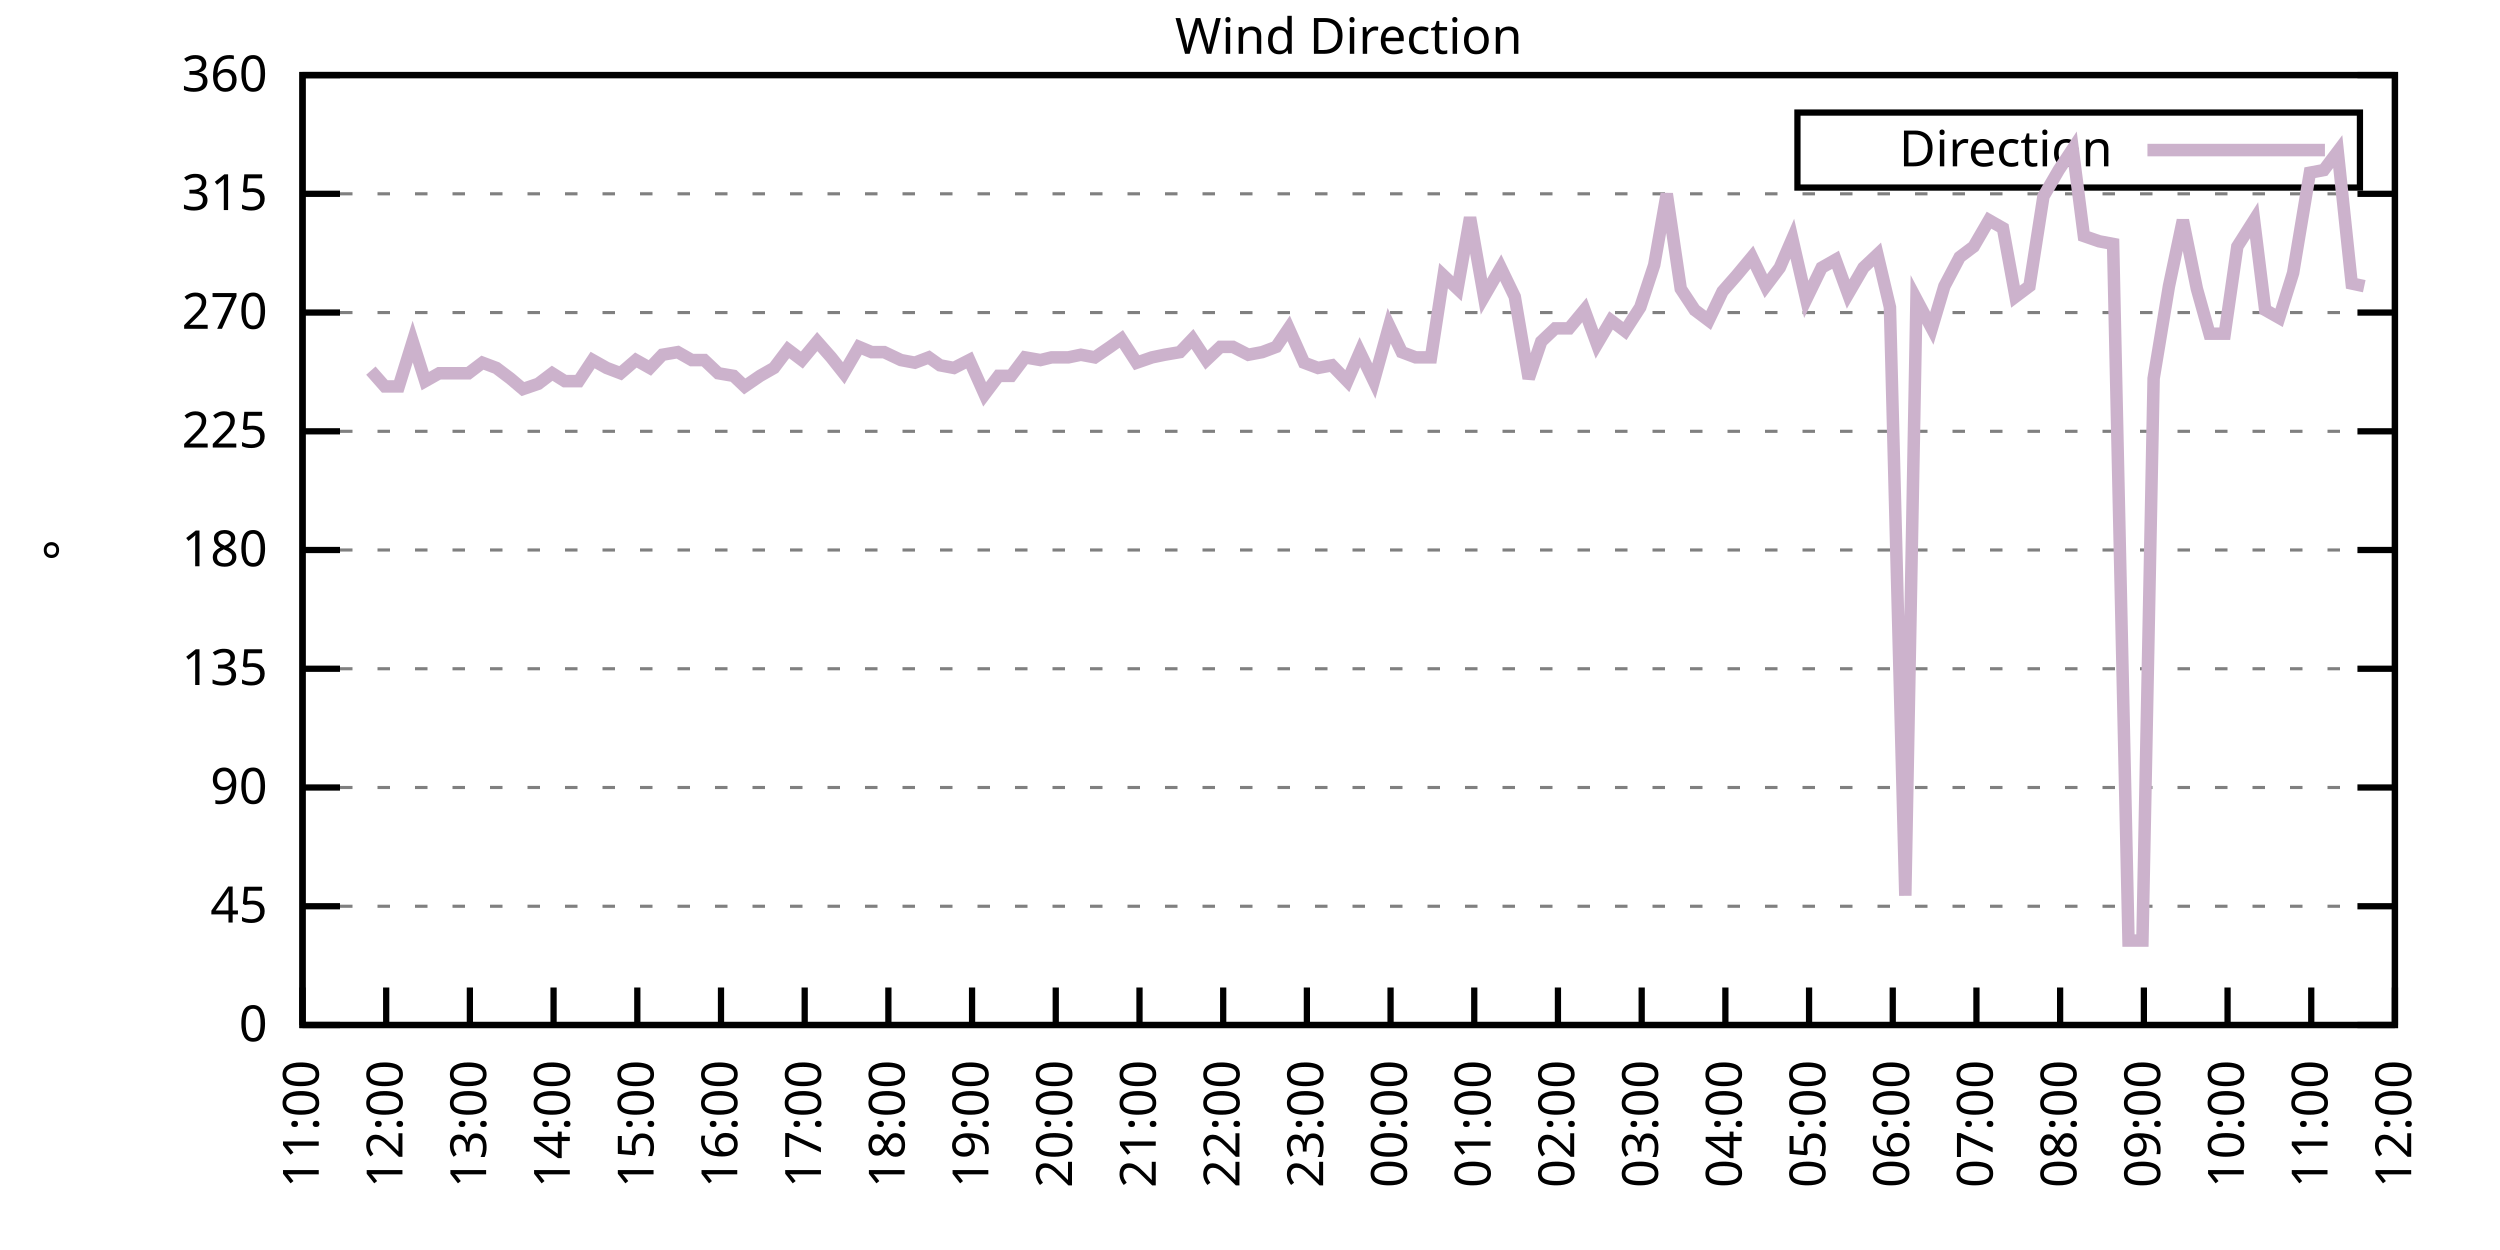
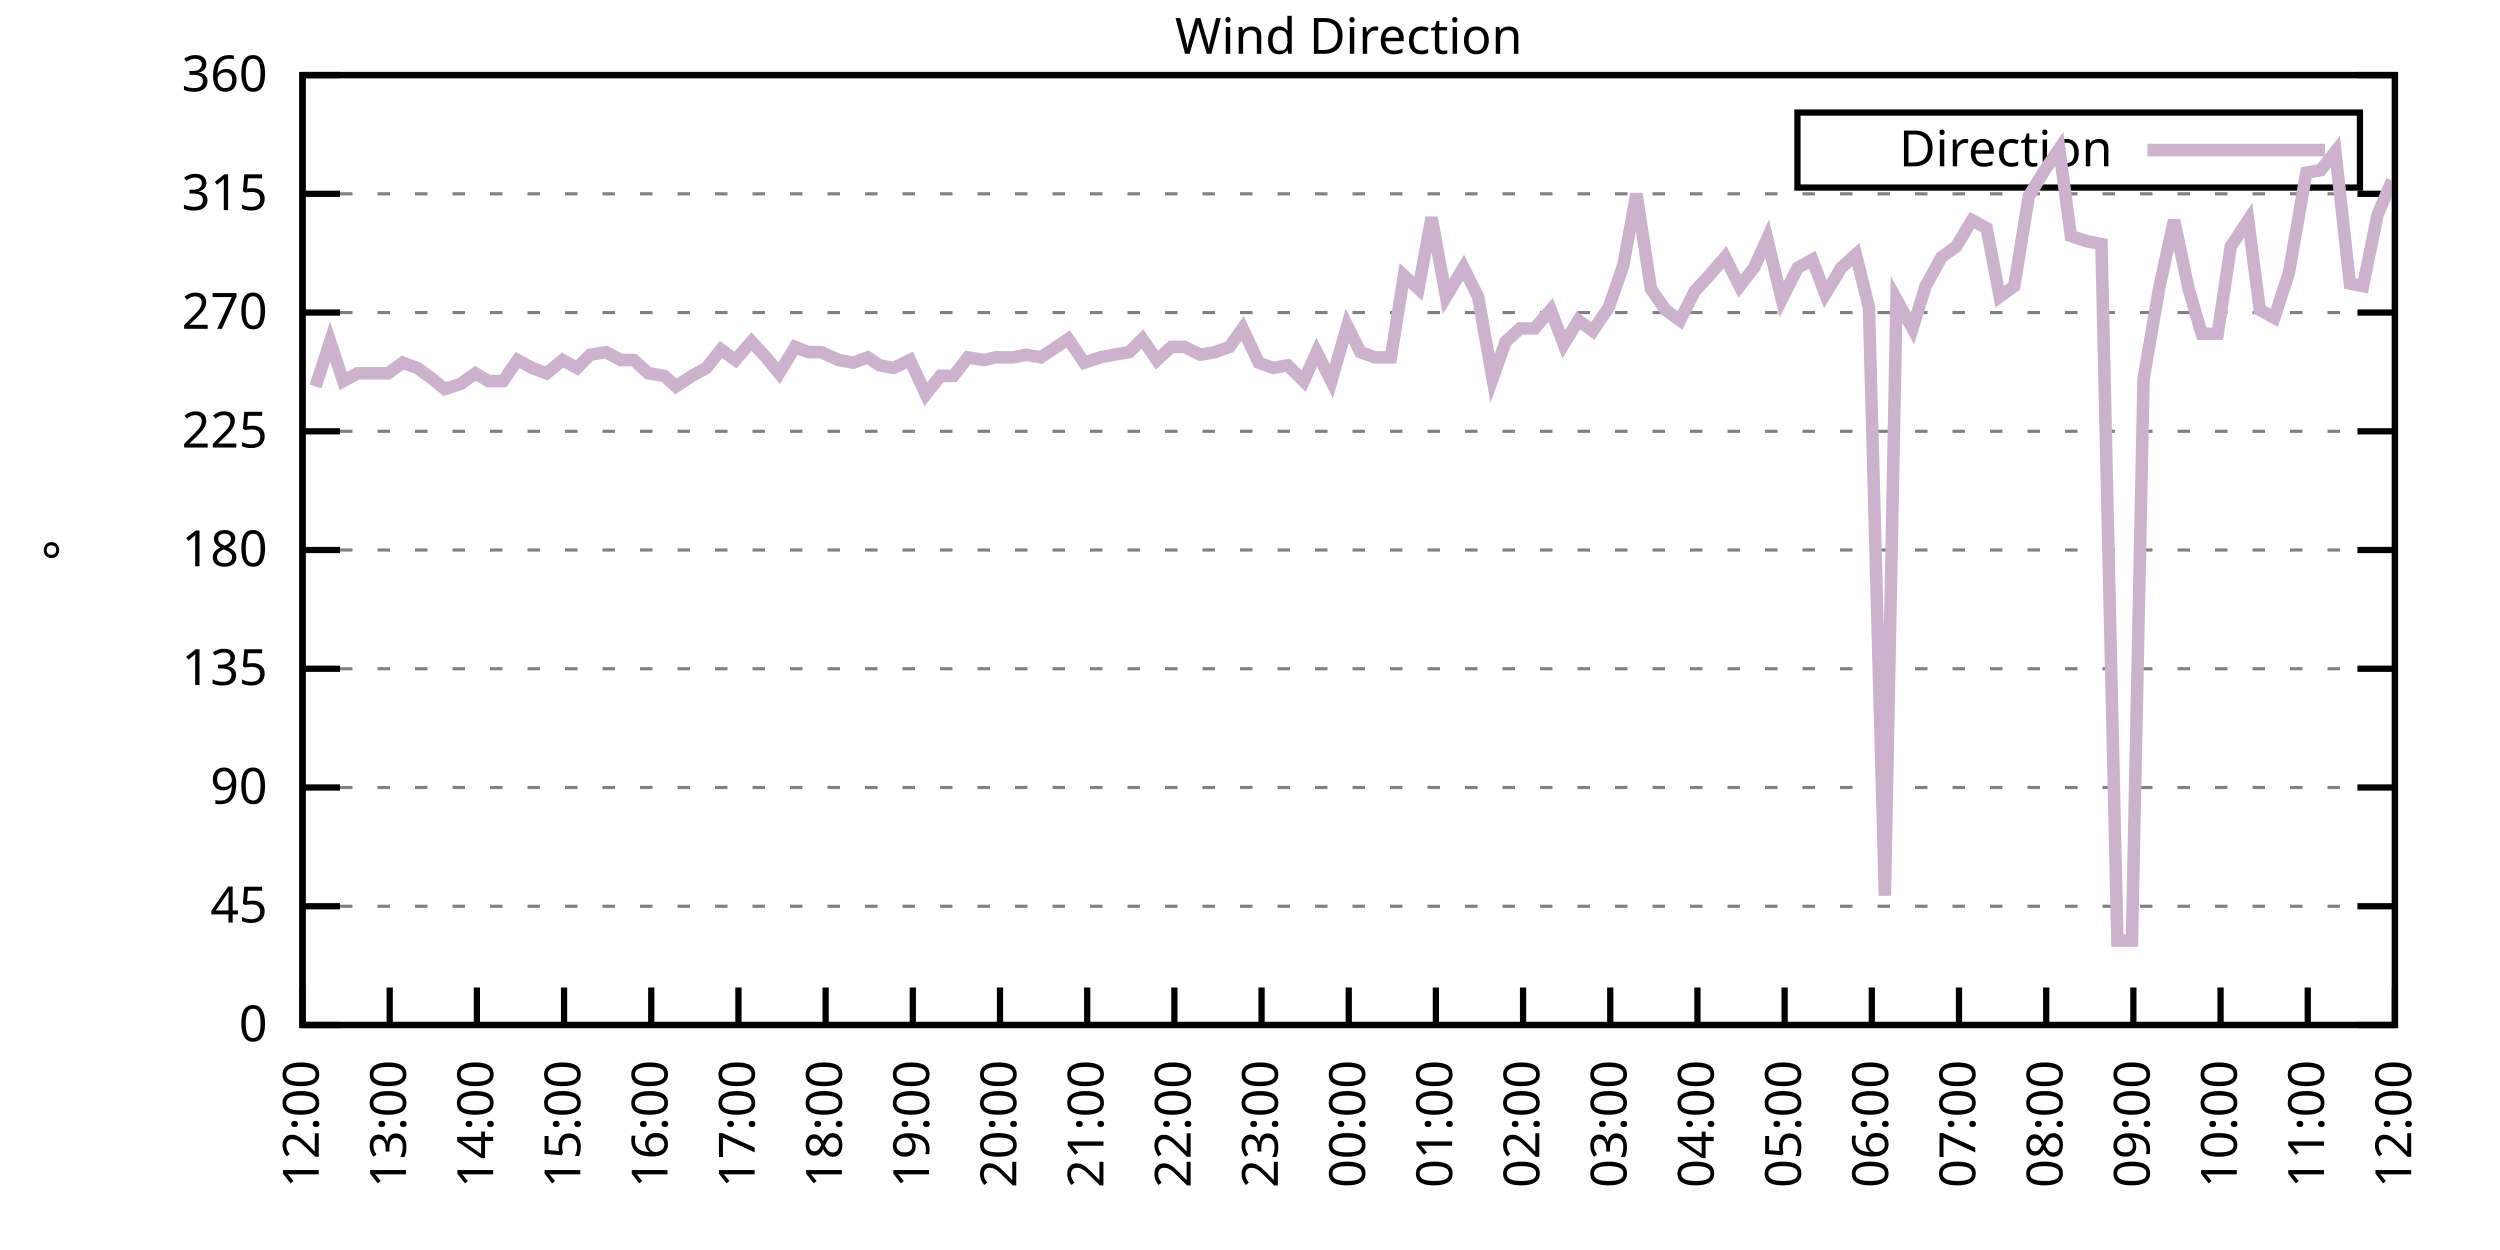
<svg xmlns="http://www.w3.org/2000/svg" xmlns:xlink="http://www.w3.org/1999/xlink" width="400" height="200" viewBox="0 0 400 200">
  <g id="gnuplot_canvas">
    <rect x="0" y="0" width="400" height="200" fill="none" />
    <defs>
      <circle id="gpDot" r="0.5" stroke-width="0.5" stroke="currentColor" />
      <path id="gpPt0" stroke-width="0.333" stroke="currentColor" d="M-1,0 h2 M0,-1 v2" />
      <path id="gpPt1" stroke-width="0.333" stroke="currentColor" d="M-1,-1 L1,1 M1,-1 L-1,1" />
      <path id="gpPt2" stroke-width="0.333" stroke="currentColor" d="M-1,0 L1,0 M0,-1 L0,1 M-1,-1 L1,1 M-1,1 L1,-1" />
      <rect id="gpPt3" stroke-width="0.333" stroke="currentColor" x="-1" y="-1" width="2" height="2" />
      <rect id="gpPt4" stroke-width="0.333" stroke="currentColor" fill="currentColor" x="-1" y="-1" width="2" height="2" />
      <circle id="gpPt5" stroke-width="0.333" stroke="currentColor" cx="0" cy="0" r="1" />
      <use xlink:href="#gpPt5" id="gpPt6" fill="currentColor" stroke="none" />
      <path id="gpPt7" stroke-width="0.333" stroke="currentColor" d="M0,-1.33 L-1.33,0.67 L1.33,0.67 z" />
      <use xlink:href="#gpPt7" id="gpPt8" fill="currentColor" stroke="none" />
      <use xlink:href="#gpPt7" id="gpPt9" stroke="currentColor" transform="rotate(180)" />
      <use xlink:href="#gpPt9" id="gpPt10" fill="currentColor" stroke="none" />
      <use xlink:href="#gpPt3" id="gpPt11" stroke="currentColor" transform="rotate(45)" />
      <use xlink:href="#gpPt11" id="gpPt12" fill="currentColor" stroke="none" />
      <path id="gpPt13" stroke-width="0.333" stroke="currentColor" d="M0,1.330 L1.265,0.411 L0.782,-1.067 L-0.782,-1.076 L-1.265,0.411 z" />
      <use xlink:href="#gpPt13" id="gpPt14" fill="currentColor" stroke="none" />
      <filter id="textbox" filterUnits="objectBoundingBox" x="0" y="0" height="1" width="1">
        <feFlood flood-color="white" flood-opacity="1" result="bgnd" />
        <feComposite in="SourceGraphic" in2="bgnd" operator="atop" />
      </filter>
      <filter id="greybox" filterUnits="objectBoundingBox" x="0" y="0" height="1" width="1">
        <feFlood flood-color="lightgrey" flood-opacity="1" result="grey" />
        <feComposite in="SourceGraphic" in2="grey" operator="atop" />
      </filter>
    </defs>
    <g fill="none" color="white" stroke="currentColor" stroke-width="1.00" stroke-linecap="butt" stroke-linejoin="miter">
</g>
    <g fill="none" color="black" stroke="currentColor" stroke-width="1.00" stroke-linecap="butt" stroke-linejoin="miter">
      <g stroke="none" shape-rendering="crispEdges">
        <polygon fill="rgb(255, 255, 255)" points="48.40,164.00 383.18,164.00 383.18,12.02 48.40,12.02 " />
      </g>
    </g>
    <g fill="none" color="black" stroke="currentColor" stroke-width="1.00" stroke-linecap="butt" stroke-linejoin="miter">
</g>
    <g fill="none" color="black" stroke="black" stroke-width="0.50" stroke-linecap="butt" stroke-linejoin="miter">
</g>
    <g fill="none" color="gray" stroke="currentColor" stroke-width="0.50" stroke-linecap="butt" stroke-linejoin="miter">
      <path stroke="gray" stroke-dasharray="2,4" class="gridline" d="M48.40,164.00 L383.19,164.00  " />
    </g>
    <g fill="none" color="gray" stroke="gray" stroke-width="1.00" stroke-linecap="butt" stroke-linejoin="miter">
</g>
    <g fill="none" color="black" stroke="currentColor" stroke-width="1.00" stroke-linecap="butt" stroke-linejoin="miter">
      <path stroke="black" d="M48.40,164.00 L54.40,164.00 M383.19,164.00 L377.19,164.00  " />
      <g transform="translate(42.80,166.60)" stroke="none" fill="black" font-family="Sans" font-size="8.00" text-anchor="end">
        <text>
          <tspan font-family="Sans"> 0</tspan>
        </text>
      </g>
    </g>
    <g fill="none" color="black" stroke="currentColor" stroke-width="1.00" stroke-linecap="butt" stroke-linejoin="miter">
</g>
    <g fill="none" color="black" stroke="black" stroke-width="0.50" stroke-linecap="butt" stroke-linejoin="miter">
</g>
    <g fill="none" color="gray" stroke="currentColor" stroke-width="0.50" stroke-linecap="butt" stroke-linejoin="miter">
      <path stroke="gray" stroke-dasharray="2,4" class="gridline" d="M48.40,145.00 L383.19,145.00  " />
    </g>
    <g fill="none" color="gray" stroke="gray" stroke-width="1.00" stroke-linecap="butt" stroke-linejoin="miter">
</g>
    <g fill="none" color="black" stroke="currentColor" stroke-width="1.00" stroke-linecap="butt" stroke-linejoin="miter">
      <path stroke="black" d="M48.40,145.00 L54.40,145.00 M383.19,145.00 L377.19,145.00  " />
      <g transform="translate(42.80,147.60)" stroke="none" fill="black" font-family="Sans" font-size="8.00" text-anchor="end">
        <text>
          <tspan font-family="Sans"> 45</tspan>
        </text>
      </g>
    </g>
    <g fill="none" color="black" stroke="currentColor" stroke-width="1.00" stroke-linecap="butt" stroke-linejoin="miter">
</g>
    <g fill="none" color="black" stroke="black" stroke-width="0.50" stroke-linecap="butt" stroke-linejoin="miter">
</g>
    <g fill="none" color="gray" stroke="currentColor" stroke-width="0.50" stroke-linecap="butt" stroke-linejoin="miter">
      <path stroke="gray" stroke-dasharray="2,4" class="gridline" d="M48.40,126.00 L383.19,126.00  " />
    </g>
    <g fill="none" color="gray" stroke="gray" stroke-width="1.00" stroke-linecap="butt" stroke-linejoin="miter">
</g>
    <g fill="none" color="black" stroke="currentColor" stroke-width="1.00" stroke-linecap="butt" stroke-linejoin="miter">
      <path stroke="black" d="M48.40,126.00 L54.40,126.00 M383.19,126.00 L377.19,126.00  " />
      <g transform="translate(42.80,128.60)" stroke="none" fill="black" font-family="Sans" font-size="8.00" text-anchor="end">
        <text>
          <tspan font-family="Sans"> 90</tspan>
        </text>
      </g>
    </g>
    <g fill="none" color="black" stroke="currentColor" stroke-width="1.00" stroke-linecap="butt" stroke-linejoin="miter">
</g>
    <g fill="none" color="black" stroke="black" stroke-width="0.50" stroke-linecap="butt" stroke-linejoin="miter">
</g>
    <g fill="none" color="gray" stroke="currentColor" stroke-width="0.50" stroke-linecap="butt" stroke-linejoin="miter">
      <path stroke="gray" stroke-dasharray="2,4" class="gridline" d="M48.40,107.00 L383.19,107.00  " />
    </g>
    <g fill="none" color="gray" stroke="gray" stroke-width="1.00" stroke-linecap="butt" stroke-linejoin="miter">
</g>
    <g fill="none" color="black" stroke="currentColor" stroke-width="1.00" stroke-linecap="butt" stroke-linejoin="miter">
      <path stroke="black" d="M48.40,107.00 L54.40,107.00 M383.19,107.00 L377.19,107.00  " />
      <g transform="translate(42.80,109.60)" stroke="none" fill="black" font-family="Sans" font-size="8.00" text-anchor="end">
        <text>
          <tspan font-family="Sans"> 135</tspan>
        </text>
      </g>
    </g>
    <g fill="none" color="black" stroke="currentColor" stroke-width="1.00" stroke-linecap="butt" stroke-linejoin="miter">
</g>
    <g fill="none" color="black" stroke="black" stroke-width="0.50" stroke-linecap="butt" stroke-linejoin="miter">
</g>
    <g fill="none" color="gray" stroke="currentColor" stroke-width="0.50" stroke-linecap="butt" stroke-linejoin="miter">
      <path stroke="gray" stroke-dasharray="2,4" class="gridline" d="M48.40,88.00 L383.19,88.00  " />
    </g>
    <g fill="none" color="gray" stroke="gray" stroke-width="1.00" stroke-linecap="butt" stroke-linejoin="miter">
</g>
    <g fill="none" color="black" stroke="currentColor" stroke-width="1.00" stroke-linecap="butt" stroke-linejoin="miter">
      <path stroke="black" d="M48.40,88.00 L54.40,88.00 M383.19,88.00 L377.19,88.00  " />
      <g transform="translate(42.80,90.60)" stroke="none" fill="black" font-family="Sans" font-size="8.00" text-anchor="end">
        <text>
          <tspan font-family="Sans"> 180</tspan>
        </text>
      </g>
    </g>
    <g fill="none" color="black" stroke="currentColor" stroke-width="1.00" stroke-linecap="butt" stroke-linejoin="miter">
</g>
    <g fill="none" color="black" stroke="black" stroke-width="0.50" stroke-linecap="butt" stroke-linejoin="miter">
</g>
    <g fill="none" color="gray" stroke="currentColor" stroke-width="0.50" stroke-linecap="butt" stroke-linejoin="miter">
      <path stroke="gray" stroke-dasharray="2,4" class="gridline" d="M48.40,69.01 L383.19,69.01  " />
    </g>
    <g fill="none" color="gray" stroke="gray" stroke-width="1.00" stroke-linecap="butt" stroke-linejoin="miter">
</g>
    <g fill="none" color="black" stroke="currentColor" stroke-width="1.00" stroke-linecap="butt" stroke-linejoin="miter">
      <path stroke="black" d="M48.40,69.01 L54.40,69.01 M383.19,69.01 L377.19,69.01  " />
      <g transform="translate(42.80,71.61)" stroke="none" fill="black" font-family="Sans" font-size="8.00" text-anchor="end">
        <text>
          <tspan font-family="Sans"> 225</tspan>
        </text>
      </g>
    </g>
    <g fill="none" color="black" stroke="currentColor" stroke-width="1.00" stroke-linecap="butt" stroke-linejoin="miter">
</g>
    <g fill="none" color="black" stroke="black" stroke-width="0.50" stroke-linecap="butt" stroke-linejoin="miter">
</g>
    <g fill="none" color="gray" stroke="currentColor" stroke-width="0.50" stroke-linecap="butt" stroke-linejoin="miter">
      <path stroke="gray" stroke-dasharray="2,4" class="gridline" d="M48.40,50.01 L383.19,50.01  " />
    </g>
    <g fill="none" color="gray" stroke="gray" stroke-width="1.00" stroke-linecap="butt" stroke-linejoin="miter">
</g>
    <g fill="none" color="black" stroke="currentColor" stroke-width="1.00" stroke-linecap="butt" stroke-linejoin="miter">
      <path stroke="black" d="M48.40,50.01 L54.40,50.01 M383.19,50.01 L377.19,50.01  " />
      <g transform="translate(42.80,52.61)" stroke="none" fill="black" font-family="Sans" font-size="8.00" text-anchor="end">
        <text>
          <tspan font-family="Sans"> 270</tspan>
        </text>
      </g>
    </g>
    <g fill="none" color="black" stroke="currentColor" stroke-width="1.00" stroke-linecap="butt" stroke-linejoin="miter">
</g>
    <g fill="none" color="black" stroke="black" stroke-width="0.50" stroke-linecap="butt" stroke-linejoin="miter">
</g>
    <g fill="none" color="gray" stroke="currentColor" stroke-width="0.50" stroke-linecap="butt" stroke-linejoin="miter">
      <path stroke="gray" stroke-dasharray="2,4" class="gridline" d="M48.40,31.01 L383.19,31.01  " />
    </g>
    <g fill="none" color="gray" stroke="gray" stroke-width="1.00" stroke-linecap="butt" stroke-linejoin="miter">
</g>
    <g fill="none" color="black" stroke="currentColor" stroke-width="1.00" stroke-linecap="butt" stroke-linejoin="miter">
      <path stroke="black" d="M48.40,31.01 L54.40,31.01 M383.19,31.01 L377.19,31.01  " />
      <g transform="translate(42.80,33.61)" stroke="none" fill="black" font-family="Sans" font-size="8.00" text-anchor="end">
        <text>
          <tspan font-family="Sans"> 315</tspan>
        </text>
      </g>
    </g>
    <g fill="none" color="black" stroke="currentColor" stroke-width="1.00" stroke-linecap="butt" stroke-linejoin="miter">
</g>
    <g fill="none" color="black" stroke="black" stroke-width="0.50" stroke-linecap="butt" stroke-linejoin="miter">
</g>
    <g fill="none" color="gray" stroke="currentColor" stroke-width="0.50" stroke-linecap="butt" stroke-linejoin="miter">
      <path stroke="gray" stroke-dasharray="2,4" class="gridline" d="M48.40,12.01 L383.19,12.01  " />
    </g>
    <g fill="none" color="gray" stroke="gray" stroke-width="1.00" stroke-linecap="butt" stroke-linejoin="miter">
</g>
    <g fill="none" color="black" stroke="currentColor" stroke-width="1.00" stroke-linecap="butt" stroke-linejoin="miter">
      <path stroke="black" d="M48.40,12.01 L54.40,12.01 M383.19,12.01 L377.19,12.01  " />
      <g transform="translate(42.80,14.61)" stroke="none" fill="black" font-family="Sans" font-size="8.00" text-anchor="end">
        <text>
          <tspan font-family="Sans"> 360</tspan>
        </text>
      </g>
    </g>
    <g fill="none" color="black" stroke="currentColor" stroke-width="1.00" stroke-linecap="butt" stroke-linejoin="miter">
      <path stroke="black" d="M48.40,164.00 L48.40,158.00  " />
      <g transform="translate(51.00,169.60) rotate(270.00)" stroke="none" fill="black" font-family="Sans" font-size="8.00" text-anchor="end">
        <text>
-           <tspan font-family="Sans">11:00</tspan>
-         </text>
-       </g>
-     </g>
-     <g fill="none" color="black" stroke="currentColor" stroke-width="1.00" stroke-linecap="butt" stroke-linejoin="miter">
-       <path stroke="black" d="M61.79,164.00 L61.79,158.00  " />
-       <g transform="translate(64.39,169.60) rotate(270.00)" stroke="none" fill="black" font-family="Sans" font-size="8.00" text-anchor="end">
-         <text>
          <tspan font-family="Sans">12:00</tspan>
        </text>
      </g>
    </g>
    <g fill="none" color="black" stroke="currentColor" stroke-width="1.00" stroke-linecap="butt" stroke-linejoin="miter">
-       <path stroke="black" d="M75.18,164.00 L75.18,158.00  " />
-       <g transform="translate(77.78,169.60) rotate(270.00)" stroke="none" fill="black" font-family="Sans" font-size="8.00" text-anchor="end">
+       <path stroke="black" d="M62.35,164.00 L62.35,158.00  " />
+       <g transform="translate(64.95,169.60) rotate(270.00)" stroke="none" fill="black" font-family="Sans" font-size="8.00" text-anchor="end">
        <text>
          <tspan font-family="Sans">13:00</tspan>
        </text>
      </g>
    </g>
    <g fill="none" color="black" stroke="currentColor" stroke-width="1.00" stroke-linecap="butt" stroke-linejoin="miter">
-       <path stroke="black" d="M88.57,164.00 L88.57,158.00  " />
-       <g transform="translate(91.17,169.60) rotate(270.00)" stroke="none" fill="black" font-family="Sans" font-size="8.00" text-anchor="end">
+       <path stroke="black" d="M76.30,164.00 L76.30,158.00  " />
+       <g transform="translate(78.90,169.60) rotate(270.00)" stroke="none" fill="black" font-family="Sans" font-size="8.00" text-anchor="end">
        <text>
          <tspan font-family="Sans">14:00</tspan>
        </text>
      </g>
    </g>
    <g fill="none" color="black" stroke="currentColor" stroke-width="1.00" stroke-linecap="butt" stroke-linejoin="miter">
-       <path stroke="black" d="M101.97,164.00 L101.97,158.00  " />
-       <g transform="translate(104.57,169.60) rotate(270.00)" stroke="none" fill="black" font-family="Sans" font-size="8.00" text-anchor="end">
+       <path stroke="black" d="M90.25,164.00 L90.25,158.00  " />
+       <g transform="translate(92.85,169.60) rotate(270.00)" stroke="none" fill="black" font-family="Sans" font-size="8.00" text-anchor="end">
        <text>
          <tspan font-family="Sans">15:00</tspan>
        </text>
      </g>
    </g>
    <g fill="none" color="black" stroke="currentColor" stroke-width="1.00" stroke-linecap="butt" stroke-linejoin="miter">
-       <path stroke="black" d="M115.36,164.00 L115.36,158.00  " />
-       <g transform="translate(117.96,169.60) rotate(270.00)" stroke="none" fill="black" font-family="Sans" font-size="8.00" text-anchor="end">
+       <path stroke="black" d="M104.20,164.00 L104.20,158.00  " />
+       <g transform="translate(106.80,169.60) rotate(270.00)" stroke="none" fill="black" font-family="Sans" font-size="8.00" text-anchor="end">
        <text>
          <tspan font-family="Sans">16:00</tspan>
        </text>
      </g>
    </g>
    <g fill="none" color="black" stroke="currentColor" stroke-width="1.00" stroke-linecap="butt" stroke-linejoin="miter">
-       <path stroke="black" d="M128.75,164.00 L128.75,158.00  " />
-       <g transform="translate(131.35,169.60) rotate(270.00)" stroke="none" fill="black" font-family="Sans" font-size="8.00" text-anchor="end">
+       <path stroke="black" d="M118.15,164.00 L118.15,158.00  " />
+       <g transform="translate(120.75,169.60) rotate(270.00)" stroke="none" fill="black" font-family="Sans" font-size="8.00" text-anchor="end">
        <text>
          <tspan font-family="Sans">17:00</tspan>
        </text>
      </g>
    </g>
    <g fill="none" color="black" stroke="currentColor" stroke-width="1.00" stroke-linecap="butt" stroke-linejoin="miter">
-       <path stroke="black" d="M142.14,164.00 L142.14,158.00  " />
-       <g transform="translate(144.74,169.60) rotate(270.00)" stroke="none" fill="black" font-family="Sans" font-size="8.00" text-anchor="end">
+       <path stroke="black" d="M132.10,164.00 L132.10,158.00  " />
+       <g transform="translate(134.70,169.60) rotate(270.00)" stroke="none" fill="black" font-family="Sans" font-size="8.00" text-anchor="end">
        <text>
          <tspan font-family="Sans">18:00</tspan>
        </text>
      </g>
    </g>
    <g fill="none" color="black" stroke="currentColor" stroke-width="1.00" stroke-linecap="butt" stroke-linejoin="miter">
-       <path stroke="black" d="M155.53,164.00 L155.53,158.00  " />
-       <g transform="translate(158.13,169.60) rotate(270.00)" stroke="none" fill="black" font-family="Sans" font-size="8.00" text-anchor="end">
+       <path stroke="black" d="M146.05,164.00 L146.05,158.00  " />
+       <g transform="translate(148.65,169.60) rotate(270.00)" stroke="none" fill="black" font-family="Sans" font-size="8.00" text-anchor="end">
        <text>
          <tspan font-family="Sans">19:00</tspan>
        </text>
      </g>
    </g>
    <g fill="none" color="black" stroke="currentColor" stroke-width="1.00" stroke-linecap="butt" stroke-linejoin="miter">
-       <path stroke="black" d="M168.92,164.00 L168.92,158.00  " />
-       <g transform="translate(171.52,169.60) rotate(270.00)" stroke="none" fill="black" font-family="Sans" font-size="8.00" text-anchor="end">
+       <path stroke="black" d="M160.00,164.00 L160.00,158.00  " />
+       <g transform="translate(162.60,169.60) rotate(270.00)" stroke="none" fill="black" font-family="Sans" font-size="8.00" text-anchor="end">
        <text>
          <tspan font-family="Sans">20:00</tspan>
        </text>
      </g>
    </g>
    <g fill="none" color="black" stroke="currentColor" stroke-width="1.00" stroke-linecap="butt" stroke-linejoin="miter">
-       <path stroke="black" d="M182.32,164.00 L182.32,158.00  " />
-       <g transform="translate(184.92,169.60) rotate(270.00)" stroke="none" fill="black" font-family="Sans" font-size="8.00" text-anchor="end">
+       <path stroke="black" d="M173.95,164.00 L173.95,158.00  " />
+       <g transform="translate(176.55,169.60) rotate(270.00)" stroke="none" fill="black" font-family="Sans" font-size="8.00" text-anchor="end">
        <text>
          <tspan font-family="Sans">21:00</tspan>
        </text>
      </g>
    </g>
    <g fill="none" color="black" stroke="currentColor" stroke-width="1.00" stroke-linecap="butt" stroke-linejoin="miter">
-       <path stroke="black" d="M195.71,164.00 L195.71,158.00  " />
-       <g transform="translate(198.31,169.60) rotate(270.00)" stroke="none" fill="black" font-family="Sans" font-size="8.00" text-anchor="end">
+       <path stroke="black" d="M187.90,164.00 L187.90,158.00  " />
+       <g transform="translate(190.50,169.60) rotate(270.00)" stroke="none" fill="black" font-family="Sans" font-size="8.00" text-anchor="end">
        <text>
          <tspan font-family="Sans">22:00</tspan>
        </text>
      </g>
    </g>
    <g fill="none" color="black" stroke="currentColor" stroke-width="1.00" stroke-linecap="butt" stroke-linejoin="miter">
-       <path stroke="black" d="M209.10,164.00 L209.10,158.00  " />
-       <g transform="translate(211.70,169.60) rotate(270.00)" stroke="none" fill="black" font-family="Sans" font-size="8.00" text-anchor="end">
+       <path stroke="black" d="M201.85,164.00 L201.85,158.00  " />
+       <g transform="translate(204.45,169.60) rotate(270.00)" stroke="none" fill="black" font-family="Sans" font-size="8.00" text-anchor="end">
        <text>
          <tspan font-family="Sans">23:00</tspan>
        </text>
      </g>
    </g>
    <g fill="none" color="black" stroke="currentColor" stroke-width="1.00" stroke-linecap="butt" stroke-linejoin="miter">
-       <path stroke="black" d="M222.49,164.00 L222.49,158.00  " />
-       <g transform="translate(225.09,169.60) rotate(270.00)" stroke="none" fill="black" font-family="Sans" font-size="8.00" text-anchor="end">
+       <path stroke="black" d="M215.80,164.00 L215.80,158.00  " />
+       <g transform="translate(218.40,169.60) rotate(270.00)" stroke="none" fill="black" font-family="Sans" font-size="8.00" text-anchor="end">
        <text>
          <tspan font-family="Sans">00:00</tspan>
        </text>
      </g>
    </g>
    <g fill="none" color="black" stroke="currentColor" stroke-width="1.00" stroke-linecap="butt" stroke-linejoin="miter">
-       <path stroke="black" d="M235.88,164.00 L235.88,158.00  " />
-       <g transform="translate(238.48,169.60) rotate(270.00)" stroke="none" fill="black" font-family="Sans" font-size="8.00" text-anchor="end">
+       <path stroke="black" d="M229.74,164.00 L229.74,158.00  " />
+       <g transform="translate(232.34,169.60) rotate(270.00)" stroke="none" fill="black" font-family="Sans" font-size="8.00" text-anchor="end">
        <text>
          <tspan font-family="Sans">01:00</tspan>
        </text>
      </g>
    </g>
    <g fill="none" color="black" stroke="currentColor" stroke-width="1.00" stroke-linecap="butt" stroke-linejoin="miter">
-       <path stroke="black" d="M249.27,164.00 L249.27,158.00  " />
-       <g transform="translate(251.87,169.60) rotate(270.00)" stroke="none" fill="black" font-family="Sans" font-size="8.00" text-anchor="end">
+       <path stroke="black" d="M243.69,164.00 L243.69,158.00  " />
+       <g transform="translate(246.29,169.60) rotate(270.00)" stroke="none" fill="black" font-family="Sans" font-size="8.00" text-anchor="end">
        <text>
          <tspan font-family="Sans">02:00</tspan>
        </text>
      </g>
    </g>
    <g fill="none" color="black" stroke="currentColor" stroke-width="1.00" stroke-linecap="butt" stroke-linejoin="miter">
-       <path stroke="black" d="M262.67,164.00 L262.67,158.00  " />
-       <g transform="translate(265.27,169.60) rotate(270.00)" stroke="none" fill="black" font-family="Sans" font-size="8.00" text-anchor="end">
+       <path stroke="black" d="M257.64,164.00 L257.64,158.00  " />
+       <g transform="translate(260.24,169.60) rotate(270.00)" stroke="none" fill="black" font-family="Sans" font-size="8.00" text-anchor="end">
        <text>
          <tspan font-family="Sans">03:00</tspan>
        </text>
      </g>
    </g>
    <g fill="none" color="black" stroke="currentColor" stroke-width="1.00" stroke-linecap="butt" stroke-linejoin="miter">
-       <path stroke="black" d="M276.06,164.00 L276.06,158.00  " />
-       <g transform="translate(278.66,169.60) rotate(270.00)" stroke="none" fill="black" font-family="Sans" font-size="8.00" text-anchor="end">
+       <path stroke="black" d="M271.59,164.00 L271.59,158.00  " />
+       <g transform="translate(274.19,169.60) rotate(270.00)" stroke="none" fill="black" font-family="Sans" font-size="8.00" text-anchor="end">
        <text>
          <tspan font-family="Sans">04:00</tspan>
        </text>
      </g>
    </g>
    <g fill="none" color="black" stroke="currentColor" stroke-width="1.00" stroke-linecap="butt" stroke-linejoin="miter">
-       <path stroke="black" d="M289.45,164.00 L289.45,158.00  " />
-       <g transform="translate(292.05,169.60) rotate(270.00)" stroke="none" fill="black" font-family="Sans" font-size="8.00" text-anchor="end">
+       <path stroke="black" d="M285.54,164.00 L285.54,158.00  " />
+       <g transform="translate(288.14,169.60) rotate(270.00)" stroke="none" fill="black" font-family="Sans" font-size="8.00" text-anchor="end">
        <text>
          <tspan font-family="Sans">05:00</tspan>
        </text>
      </g>
    </g>
    <g fill="none" color="black" stroke="currentColor" stroke-width="1.00" stroke-linecap="butt" stroke-linejoin="miter">
-       <path stroke="black" d="M302.84,164.00 L302.84,158.00  " />
-       <g transform="translate(305.44,169.60) rotate(270.00)" stroke="none" fill="black" font-family="Sans" font-size="8.00" text-anchor="end">
+       <path stroke="black" d="M299.49,164.00 L299.49,158.00  " />
+       <g transform="translate(302.09,169.60) rotate(270.00)" stroke="none" fill="black" font-family="Sans" font-size="8.00" text-anchor="end">
        <text>
          <tspan font-family="Sans">06:00</tspan>
        </text>
      </g>
    </g>
    <g fill="none" color="black" stroke="currentColor" stroke-width="1.00" stroke-linecap="butt" stroke-linejoin="miter">
-       <path stroke="black" d="M316.23,164.00 L316.23,158.00  " />
-       <g transform="translate(318.83,169.60) rotate(270.00)" stroke="none" fill="black" font-family="Sans" font-size="8.00" text-anchor="end">
+       <path stroke="black" d="M313.44,164.00 L313.44,158.00  " />
+       <g transform="translate(316.04,169.60) rotate(270.00)" stroke="none" fill="black" font-family="Sans" font-size="8.00" text-anchor="end">
        <text>
          <tspan font-family="Sans">07:00</tspan>
        </text>
      </g>
    </g>
    <g fill="none" color="black" stroke="currentColor" stroke-width="1.00" stroke-linecap="butt" stroke-linejoin="miter">
-       <path stroke="black" d="M329.62,164.00 L329.62,158.00  " />
-       <g transform="translate(332.22,169.60) rotate(270.00)" stroke="none" fill="black" font-family="Sans" font-size="8.00" text-anchor="end">
+       <path stroke="black" d="M327.39,164.00 L327.39,158.00  " />
+       <g transform="translate(329.99,169.60) rotate(270.00)" stroke="none" fill="black" font-family="Sans" font-size="8.00" text-anchor="end">
        <text>
          <tspan font-family="Sans">08:00</tspan>
        </text>
      </g>
    </g>
    <g fill="none" color="black" stroke="currentColor" stroke-width="1.00" stroke-linecap="butt" stroke-linejoin="miter">
-       <path stroke="black" d="M343.02,164.00 L343.02,158.00  " />
-       <g transform="translate(345.62,169.60) rotate(270.00)" stroke="none" fill="black" font-family="Sans" font-size="8.00" text-anchor="end">
+       <path stroke="black" d="M341.34,164.00 L341.34,158.00  " />
+       <g transform="translate(343.94,169.60) rotate(270.00)" stroke="none" fill="black" font-family="Sans" font-size="8.00" text-anchor="end">
        <text>
          <tspan font-family="Sans">09:00</tspan>
        </text>
      </g>
    </g>
    <g fill="none" color="black" stroke="currentColor" stroke-width="1.00" stroke-linecap="butt" stroke-linejoin="miter">
-       <path stroke="black" d="M356.41,164.00 L356.41,158.00  " />
-       <g transform="translate(359.01,169.60) rotate(270.00)" stroke="none" fill="black" font-family="Sans" font-size="8.00" text-anchor="end">
+       <path stroke="black" d="M355.29,164.00 L355.29,158.00  " />
+       <g transform="translate(357.89,169.60) rotate(270.00)" stroke="none" fill="black" font-family="Sans" font-size="8.00" text-anchor="end">
        <text>
          <tspan font-family="Sans">10:00</tspan>
        </text>
      </g>
    </g>
    <g fill="none" color="black" stroke="currentColor" stroke-width="1.00" stroke-linecap="butt" stroke-linejoin="miter">
-       <path stroke="black" d="M369.80,164.00 L369.80,158.00  " />
-       <g transform="translate(372.40,169.60) rotate(270.00)" stroke="none" fill="black" font-family="Sans" font-size="8.00" text-anchor="end">
+       <path stroke="black" d="M369.24,164.00 L369.24,158.00  " />
+       <g transform="translate(371.84,169.60) rotate(270.00)" stroke="none" fill="black" font-family="Sans" font-size="8.00" text-anchor="end">
        <text>
          <tspan font-family="Sans">11:00</tspan>
        </text>
      </g>
    </g>
    <g fill="none" color="black" stroke="currentColor" stroke-width="1.00" stroke-linecap="butt" stroke-linejoin="miter">
      <path stroke="black" d="M383.19,164.00 L383.19,158.00  " />
      <g transform="translate(385.79,169.60) rotate(270.00)" stroke="none" fill="black" font-family="Sans" font-size="8.00" text-anchor="end">
        <text>
          <tspan font-family="Sans">12:00</tspan>
        </text>
      </g>
    </g>
    <g fill="none" color="black" stroke="currentColor" stroke-width="1.00" stroke-linecap="butt" stroke-linejoin="miter">
</g>
    <g fill="none" color="black" stroke="currentColor" stroke-width="1.00" stroke-linecap="butt" stroke-linejoin="miter">
      <path stroke="black" d="M48.40,12.01 L48.40,164.00 L383.19,164.00 L383.19,12.01 L48.40,12.01 Z  " />
    </g>
    <g fill="none" color="black" stroke="currentColor" stroke-width="1.00" stroke-linecap="butt" stroke-linejoin="miter">
</g>
    <g fill="none" color="black" stroke="currentColor" stroke-width="1.00" stroke-linecap="butt" stroke-linejoin="miter">
      <path stroke="black" d="M287.59,30.01 L287.59,18.01 L377.59,18.01 L377.59,30.01 L287.59,30.01 Z  " />
    </g>
    <g id="Wind_direction_plot_1">
      <g fill="none" color="white" stroke="black" stroke-width="2.00" stroke-linecap="butt" stroke-linejoin="miter">
</g>
      <g fill="none" color="black" stroke="currentColor" stroke-width="2.00" stroke-linecap="butt" stroke-linejoin="miter">
        <g transform="translate(337.99,26.61)" stroke="none" fill="black" font-family="Sans" font-size="8.00" text-anchor="end">
          <text>
            <tspan font-family="Sans">Direction</tspan>
          </text>
        </g>
      </g>
      <g fill="none" color="black" stroke="currentColor" stroke-width="2.00" stroke-linecap="butt" stroke-linejoin="miter">
-         <path stroke="rgb(204, 178, 204)" d="M343.59,24.01 L371.99,24.01 M59.34,59.30 L61.57,61.83 L63.80,61.83 L66.03,54.65 L68.04,60.98 L70.27,59.72   L72.73,59.72 L74.96,59.72 L77.19,58.03 L79.42,58.87 L81.66,60.56 L83.66,62.25 L86.12,61.41 L88.35,59.72   L90.36,60.98 L92.59,60.98 L94.82,57.61 L97.06,58.87 L99.29,59.72 L101.74,57.61 L103.98,58.87 L105.98,56.76   L108.44,56.34 L110.67,57.61 L112.68,57.61 L114.91,59.72 L117.37,60.14 L119.15,61.83 L121.61,60.14 L123.84,58.87   L126.07,55.92 L128.30,57.61 L130.76,54.65 L132.99,57.18 L135.00,59.72 L137.45,55.50 L139.46,56.34 L141.47,56.34   L144.15,57.61 L146.38,58.03 L148.61,57.18 L150.40,58.45 L152.63,58.87 L155.09,57.61 L157.54,63.10 L159.77,60.14   L161.78,60.14 L164.01,57.18 L166.47,57.61 L168.25,57.18 L170.93,57.18 L172.94,56.76 L175.17,57.18 L177.63,55.50   L179.41,54.23 L181.87,58.03 L184.32,57.18 L186.33,56.76 L188.79,56.34 L190.80,54.23 L193.03,57.61 L195.26,55.50   L197.27,55.50 L199.73,56.76 L201.96,56.34 L204.19,55.50 L206.20,52.54 L208.65,58.03 L210.88,58.87 L213.12,58.45   L215.57,60.98 L217.58,56.34 L219.81,60.98 L222.27,52.12 L224.28,56.34 L226.51,57.18 L228.96,57.18 L230.97,44.10   L233.20,46.21 L235.21,34.81 L237.44,47.47 L240.12,42.83 L242.36,47.47 L244.59,60.56 L246.60,54.65 L248.83,52.54   L251.06,52.54 L253.51,49.59 L255.52,55.07 L257.76,51.27 L259.99,52.96 L262.44,49.16 L264.67,42.41 L266.68,31.01   L268.92,46.21 L271.15,49.59 L273.38,51.27 L275.61,46.63 L277.84,44.10 L280.30,41.14 L282.53,45.79 L284.76,42.83   L286.77,38.19 L289.00,47.90 L291.46,42.83 L293.69,41.56 L295.70,47.05 L298.15,42.83 L300.39,40.72 L302.39,49.16   L304.85,143.31 L306.63,47.90 L309.09,52.54 L311.10,45.79 L313.55,41.14 L315.79,39.45 L318.24,35.23 L320.47,36.50   L322.48,47.47 L324.71,45.79 L326.95,31.43 L329.40,27.21 L331.63,23.83 L333.42,37.76 L335.87,38.61 L338.10,39.03   L340.56,150.49 L342.79,150.49 L344.58,60.56 L347.03,45.79 L349.26,35.23 L351.50,46.21 L353.51,53.39 L355.96,53.39   L357.97,39.45 L360.65,35.23 L362.43,49.59 L364.66,50.85 L366.90,43.67 L369.58,27.63 L371.81,27.21 L374.04,24.25   L376.27,45.36 L378.28,45.79  " />
+         <path stroke="rgb(204, 178, 204)" d="M343.59,24.01 L371.99,24.01 M50.49,61.83 L52.82,54.65 L54.91,60.98 L57.23,59.72 L59.79,59.72 L62.12,59.72   L64.44,58.03 L66.77,58.87 L69.09,60.56 L71.18,62.25 L73.74,61.41 L76.07,59.72 L78.16,60.98 L80.48,60.98   L82.81,57.61 L85.13,58.87 L87.46,59.72 L90.02,57.61 L92.34,58.87 L94.43,56.76 L96.99,56.34 L99.32,57.61   L101.41,57.61 L103.73,59.72 L106.29,60.14 L108.15,61.83 L110.71,60.14 L113.03,58.87 L115.36,55.92 L117.68,57.61   L120.24,54.65 L122.57,57.18 L124.66,59.72 L127.22,55.50 L129.31,56.34 L131.40,56.34 L134.19,57.61 L136.51,58.03   L138.84,57.18 L140.70,58.45 L143.02,58.87 L145.58,57.61 L148.14,63.10 L150.46,60.14 L152.56,60.14 L154.88,57.18   L157.44,57.61 L159.30,57.18 L162.09,57.18 L164.18,56.76 L166.51,57.18 L169.06,55.50 L170.92,54.23 L173.48,58.03   L176.04,57.18 L178.13,56.76 L180.69,56.34 L182.78,54.23 L185.11,57.61 L187.43,55.50 L189.52,55.50 L192.08,56.76   L194.41,56.34 L196.73,55.50 L198.82,52.54 L201.38,58.03 L203.71,58.87 L206.03,58.45 L208.59,60.98 L210.68,56.34   L213.01,60.98 L215.56,52.12 L217.65,56.34 L219.98,57.18 L222.54,57.18 L224.63,44.10 L226.95,46.21 L229.05,34.81   L231.37,47.47 L234.16,42.83 L236.49,47.47 L238.81,60.56 L240.90,54.65 L243.23,52.54 L245.55,52.54 L248.11,49.59   L250.20,55.07 L252.53,51.27 L254.85,52.96 L257.41,49.16 L259.74,42.41 L261.83,31.01 L264.15,46.21 L266.48,49.59   L268.80,51.27 L271.13,46.63 L273.45,44.10 L276.01,41.14 L278.34,45.79 L280.66,42.83 L282.75,38.19 L285.08,47.90   L287.64,42.83 L289.96,41.56 L292.05,47.05 L294.61,42.83 L296.94,40.72 L299.03,49.16 L301.58,143.31 L303.44,47.90   L306.00,52.54 L308.09,45.79 L310.65,41.14 L312.98,39.45 L315.53,35.23 L317.86,36.50 L319.95,47.47 L322.28,45.79   L324.60,31.43 L327.16,27.21 L329.48,23.83 L331.34,37.76 L333.90,38.61 L336.23,39.03 L338.78,150.49 L341.11,150.49   L342.97,60.56 L345.53,45.79 L347.85,35.23 L350.18,46.21 L352.27,53.39 L354.83,53.39 L356.92,39.45 L359.71,35.23   L361.57,49.59 L363.89,50.85 L366.22,43.67 L369.01,27.63 L371.33,27.21 L373.66,24.25 L375.98,45.36 L378.08,45.79   L380.40,34.39 L382.73,28.90  " />
      </g>
    </g>
    <g fill="none" color="black" stroke="currentColor" stroke-width="2.00" stroke-linecap="butt" stroke-linejoin="miter">
</g>
    <g fill="none" color="black" stroke="black" stroke-width="1.00" stroke-linecap="butt" stroke-linejoin="miter">
</g>
    <g fill="none" color="black" stroke="currentColor" stroke-width="1.00" stroke-linecap="butt" stroke-linejoin="miter">
      <path stroke="black" d="M48.40,12.01 L48.40,164.00 L383.19,164.00 L383.19,12.01 L48.40,12.01 Z  " />
      <g transform="translate(12.80,88.01) rotate(270.00)" stroke="none" fill="black" font-family="Sans" font-size="8.00" text-anchor="middle">
        <text>
          <tspan font-family="Sans">°</tspan>
        </text>
      </g>
    </g>
    <g fill="none" color="black" stroke="currentColor" stroke-width="1.00" stroke-linecap="butt" stroke-linejoin="miter">
</g>
    <g fill="none" color="black" stroke="currentColor" stroke-width="1.00" stroke-linecap="butt" stroke-linejoin="miter">
      <g transform="translate(215.79,8.61)" stroke="none" fill="black" font-family="Sans" font-size="8.00" text-anchor="middle">
        <text>
          <tspan font-family="Sans">Wind Direction</tspan>
        </text>
      </g>
    </g>
    <g fill="none" color="black" stroke="currentColor" stroke-width="1.00" stroke-linecap="butt" stroke-linejoin="miter">
</g>
  </g>
</svg>
